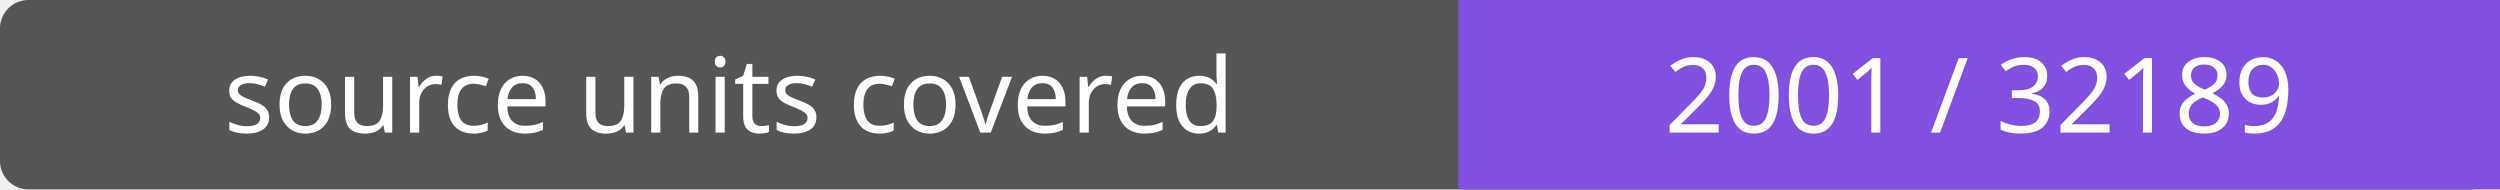
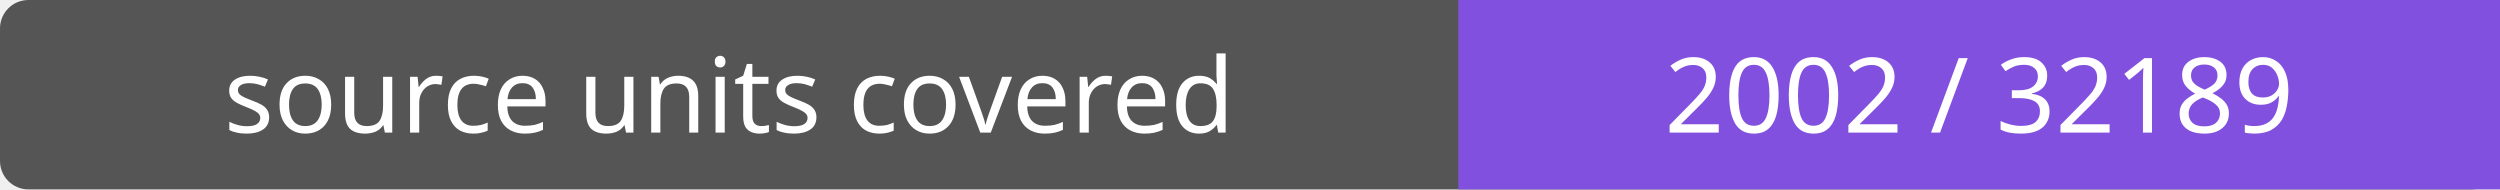
- <svg xmlns="http://www.w3.org/2000/svg" width="264" height="20" role="img" aria-label="source units covered: 2001 / 32189">
+ <svg xmlns="http://www.w3.org/2000/svg" width="264" height="20" role="img" aria-label="source units covered: 2002 / 32189">
  <rect width="264" height="20" rx="3" fill="#555" />
  <path fill="#8250df" d="M154 0h110v20H154z" />
  <g fill="#fff" text-anchor="middle" font-family="Verdana,sans-serif" font-size="11">
    <text x="77.0" y="14">source units covered</text>
-     <text x="209.0" y="14">2001 / 32189</text>
+     <text x="209.0" y="14">2002 / 32189</text>
  </g>
</svg>
